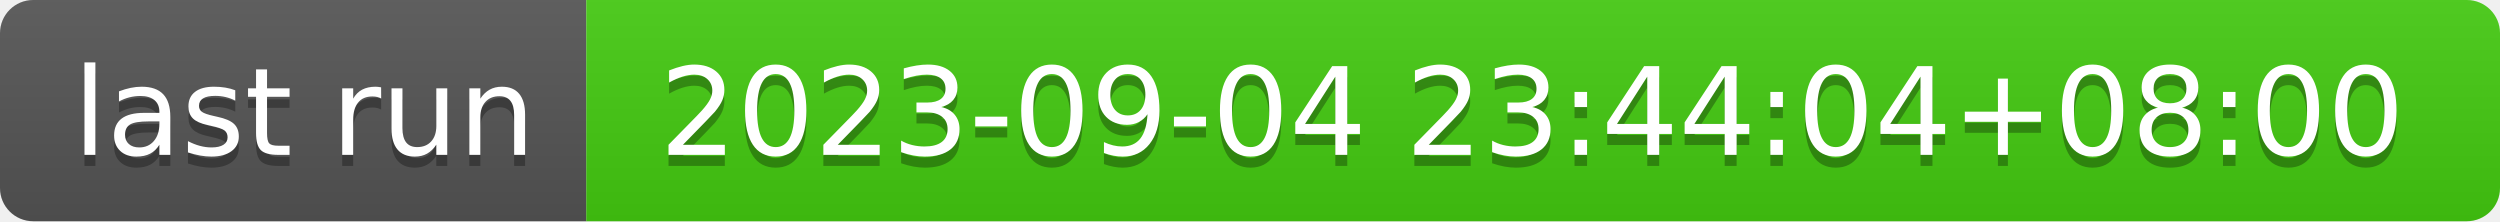
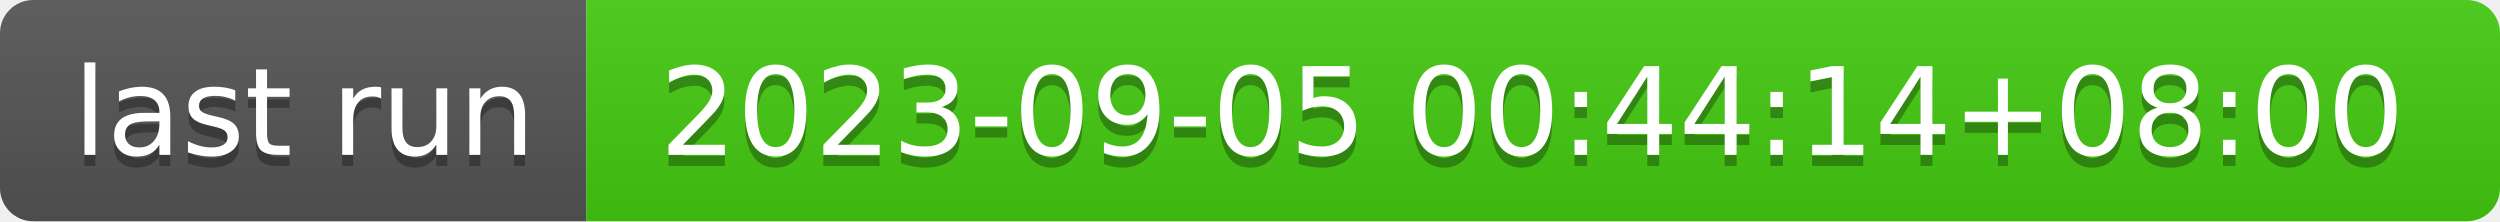
- <svg xmlns="http://www.w3.org/2000/svg" width="226" height="20" role="img" aria-label="last run: 2023-09-04 23:44:04+08:00">
+ <svg xmlns="http://www.w3.org/2000/svg" width="226" height="20" role="img" aria-label="last run: 2023-09-05 00:44:14+08:00">
  <linearGradient id="s" x2="0" y2="100%">
    <stop offset="0" stop-color="#bbb" stop-opacity=".1" />
    <stop offset="1" stop-opacity=".1" />
  </linearGradient>
  <clipPath id="r">
    <rect width="226" height="20" rx="3" fill="#fff" />
  </clipPath>
  <g clip-path="url(#r)">
    <rect width="53" height="20" fill="#555" />
    <rect x="53" width="173" height="20" fill="#4c1" />
    <rect width="226" height="20" fill="url(#s)" />
  </g>
  <g fill="#fff" text-anchor="middle" font-family="Verdana,Geneva,DejaVu Sans,sans-serif" text-rendering="geometricPrecision" font-size="110">
    <text aria-hidden="true" x="275" y="150" fill="#010101" fill-opacity=".3" transform="scale(.1)" textLength="430">last run</text>
    <text x="275" y="140" transform="scale(.1)" fill="#fff" textLength="430">last run</text>
-     <text aria-hidden="true" x="1385" y="150" fill="#010101" fill-opacity=".3" transform="scale(.1)" textLength="1630">2023-09-04 23:44:04+08:00</text>
-     <text x="1385" y="140" transform="scale(.1)" fill="#fff" textLength="1630">2023-09-04 23:44:04+08:00</text>
+     <text aria-hidden="true" x="1385" y="150" fill="#010101" fill-opacity=".3" transform="scale(.1)" textLength="1630">2023-09-05 00:44:14+08:00</text>
+     <text x="1385" y="140" transform="scale(.1)" fill="#fff" textLength="1630">2023-09-05 00:44:14+08:00</text>
  </g>
</svg>
